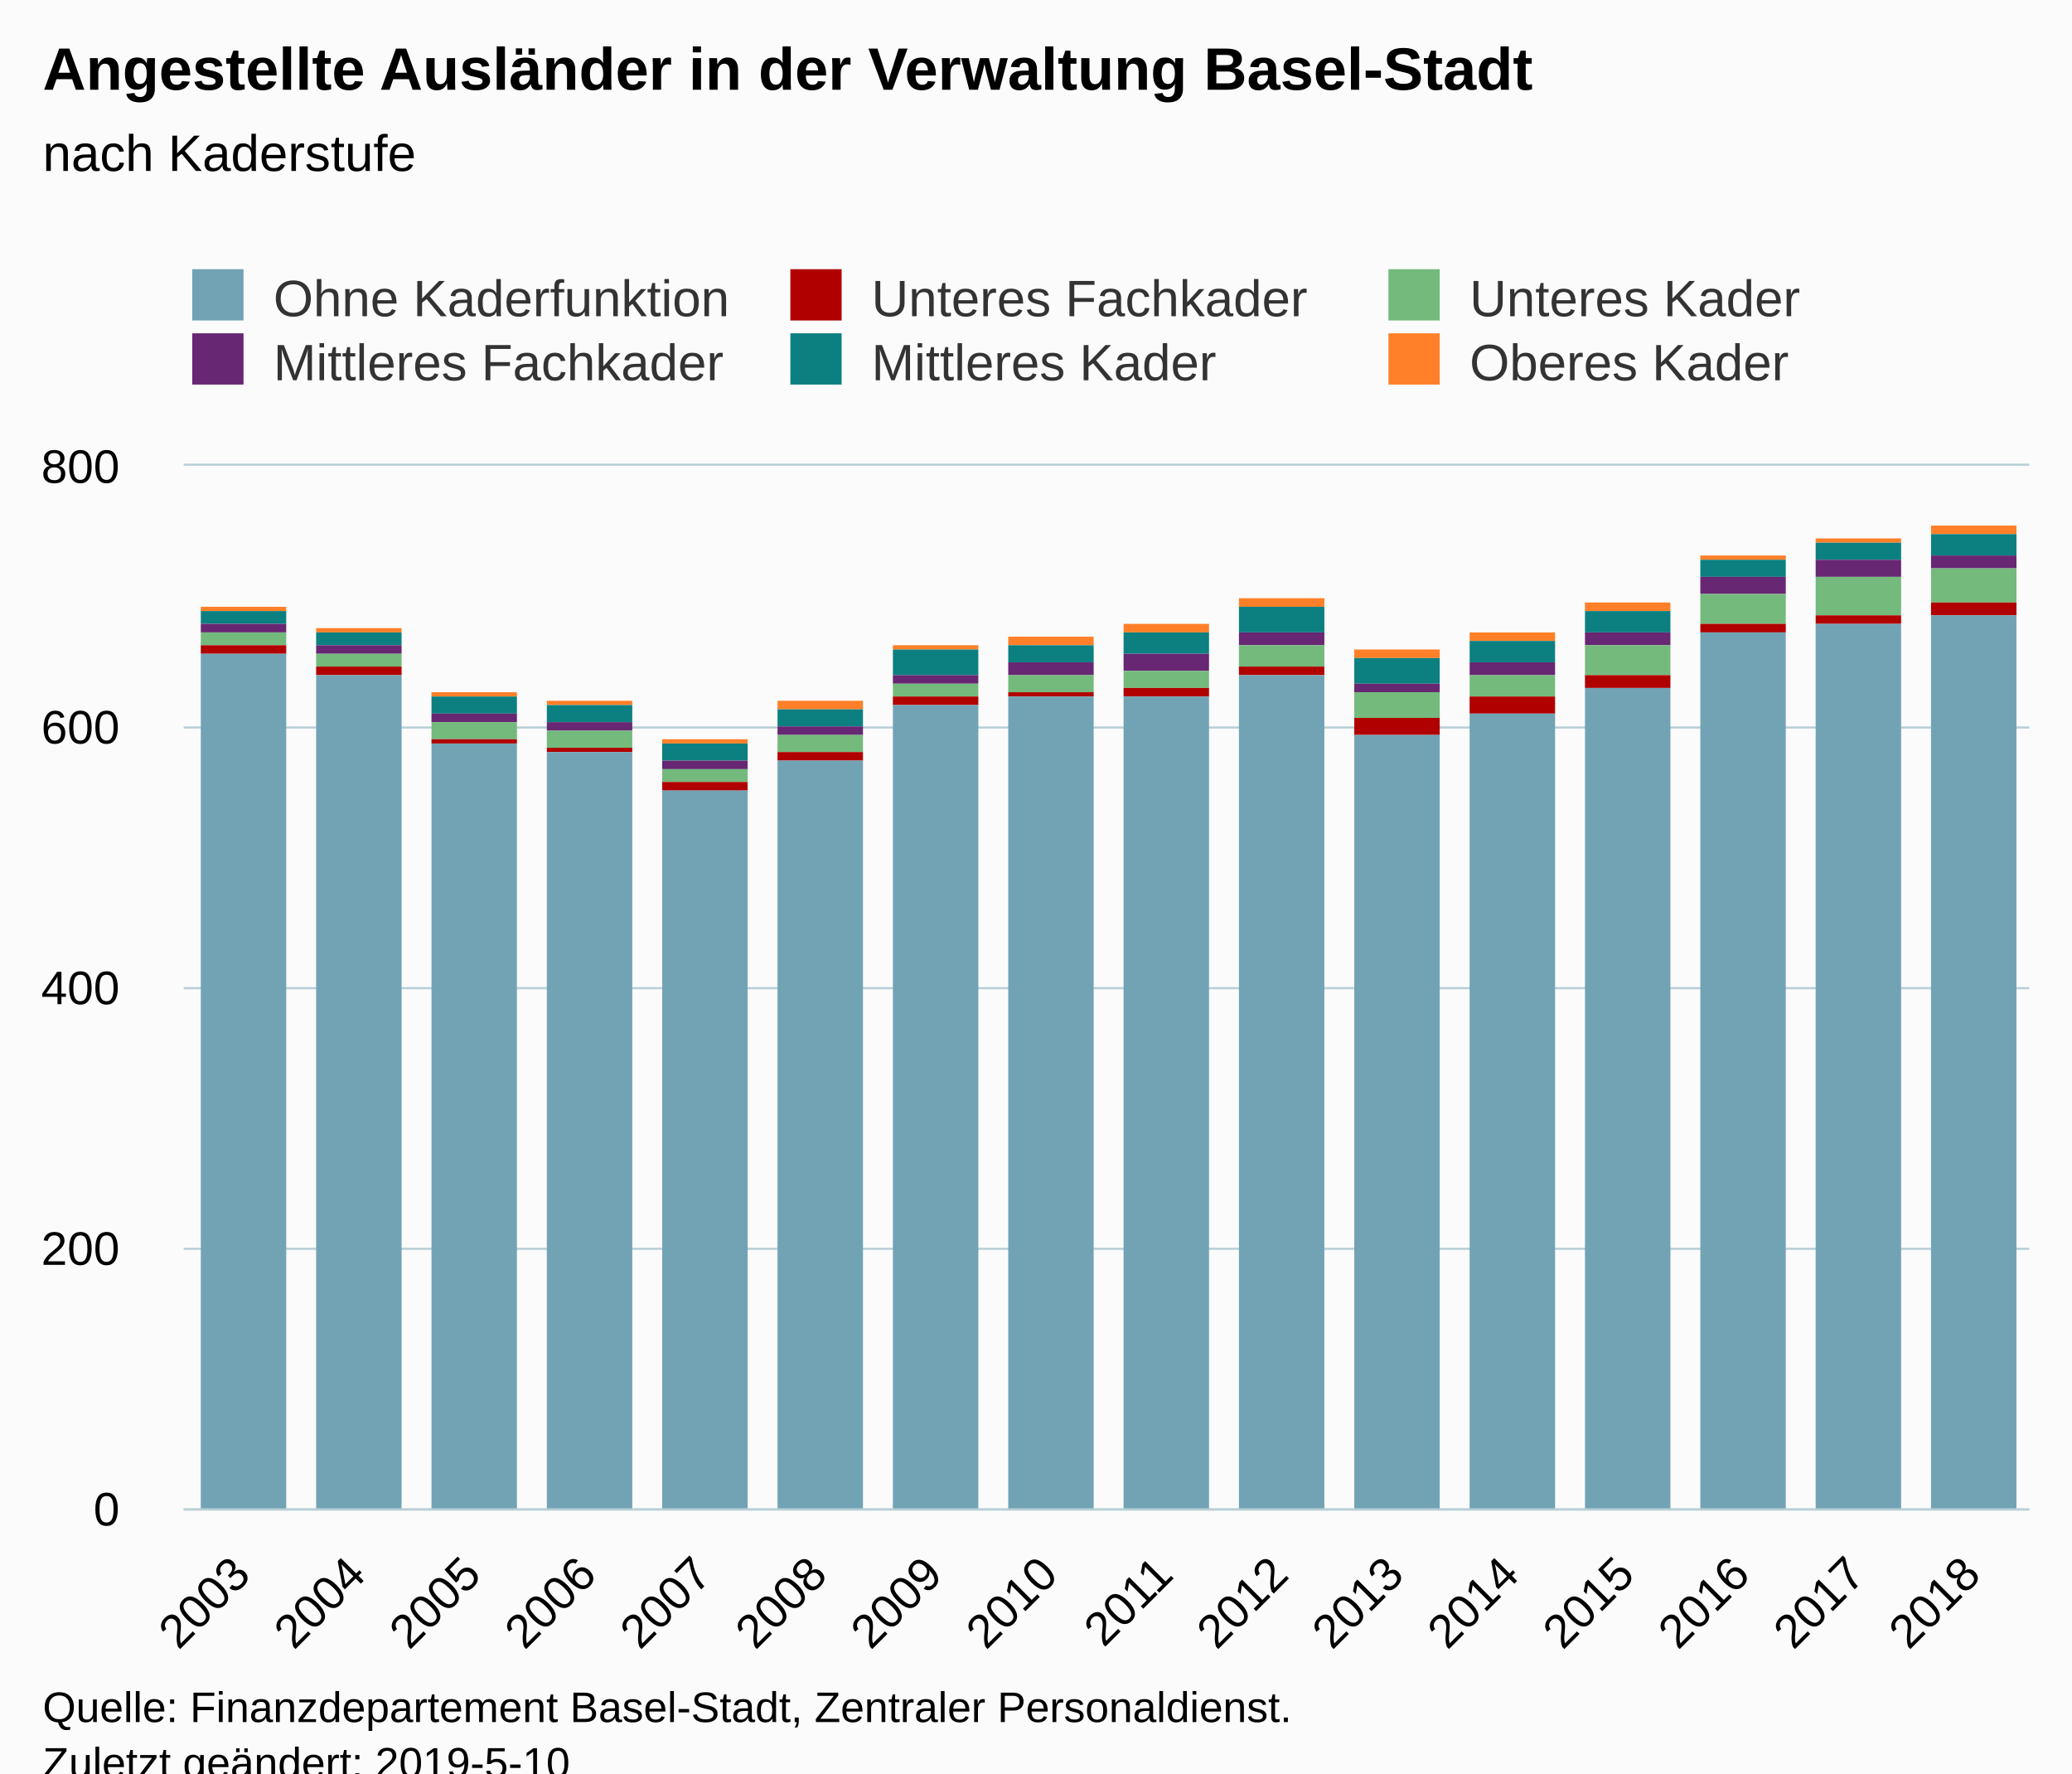
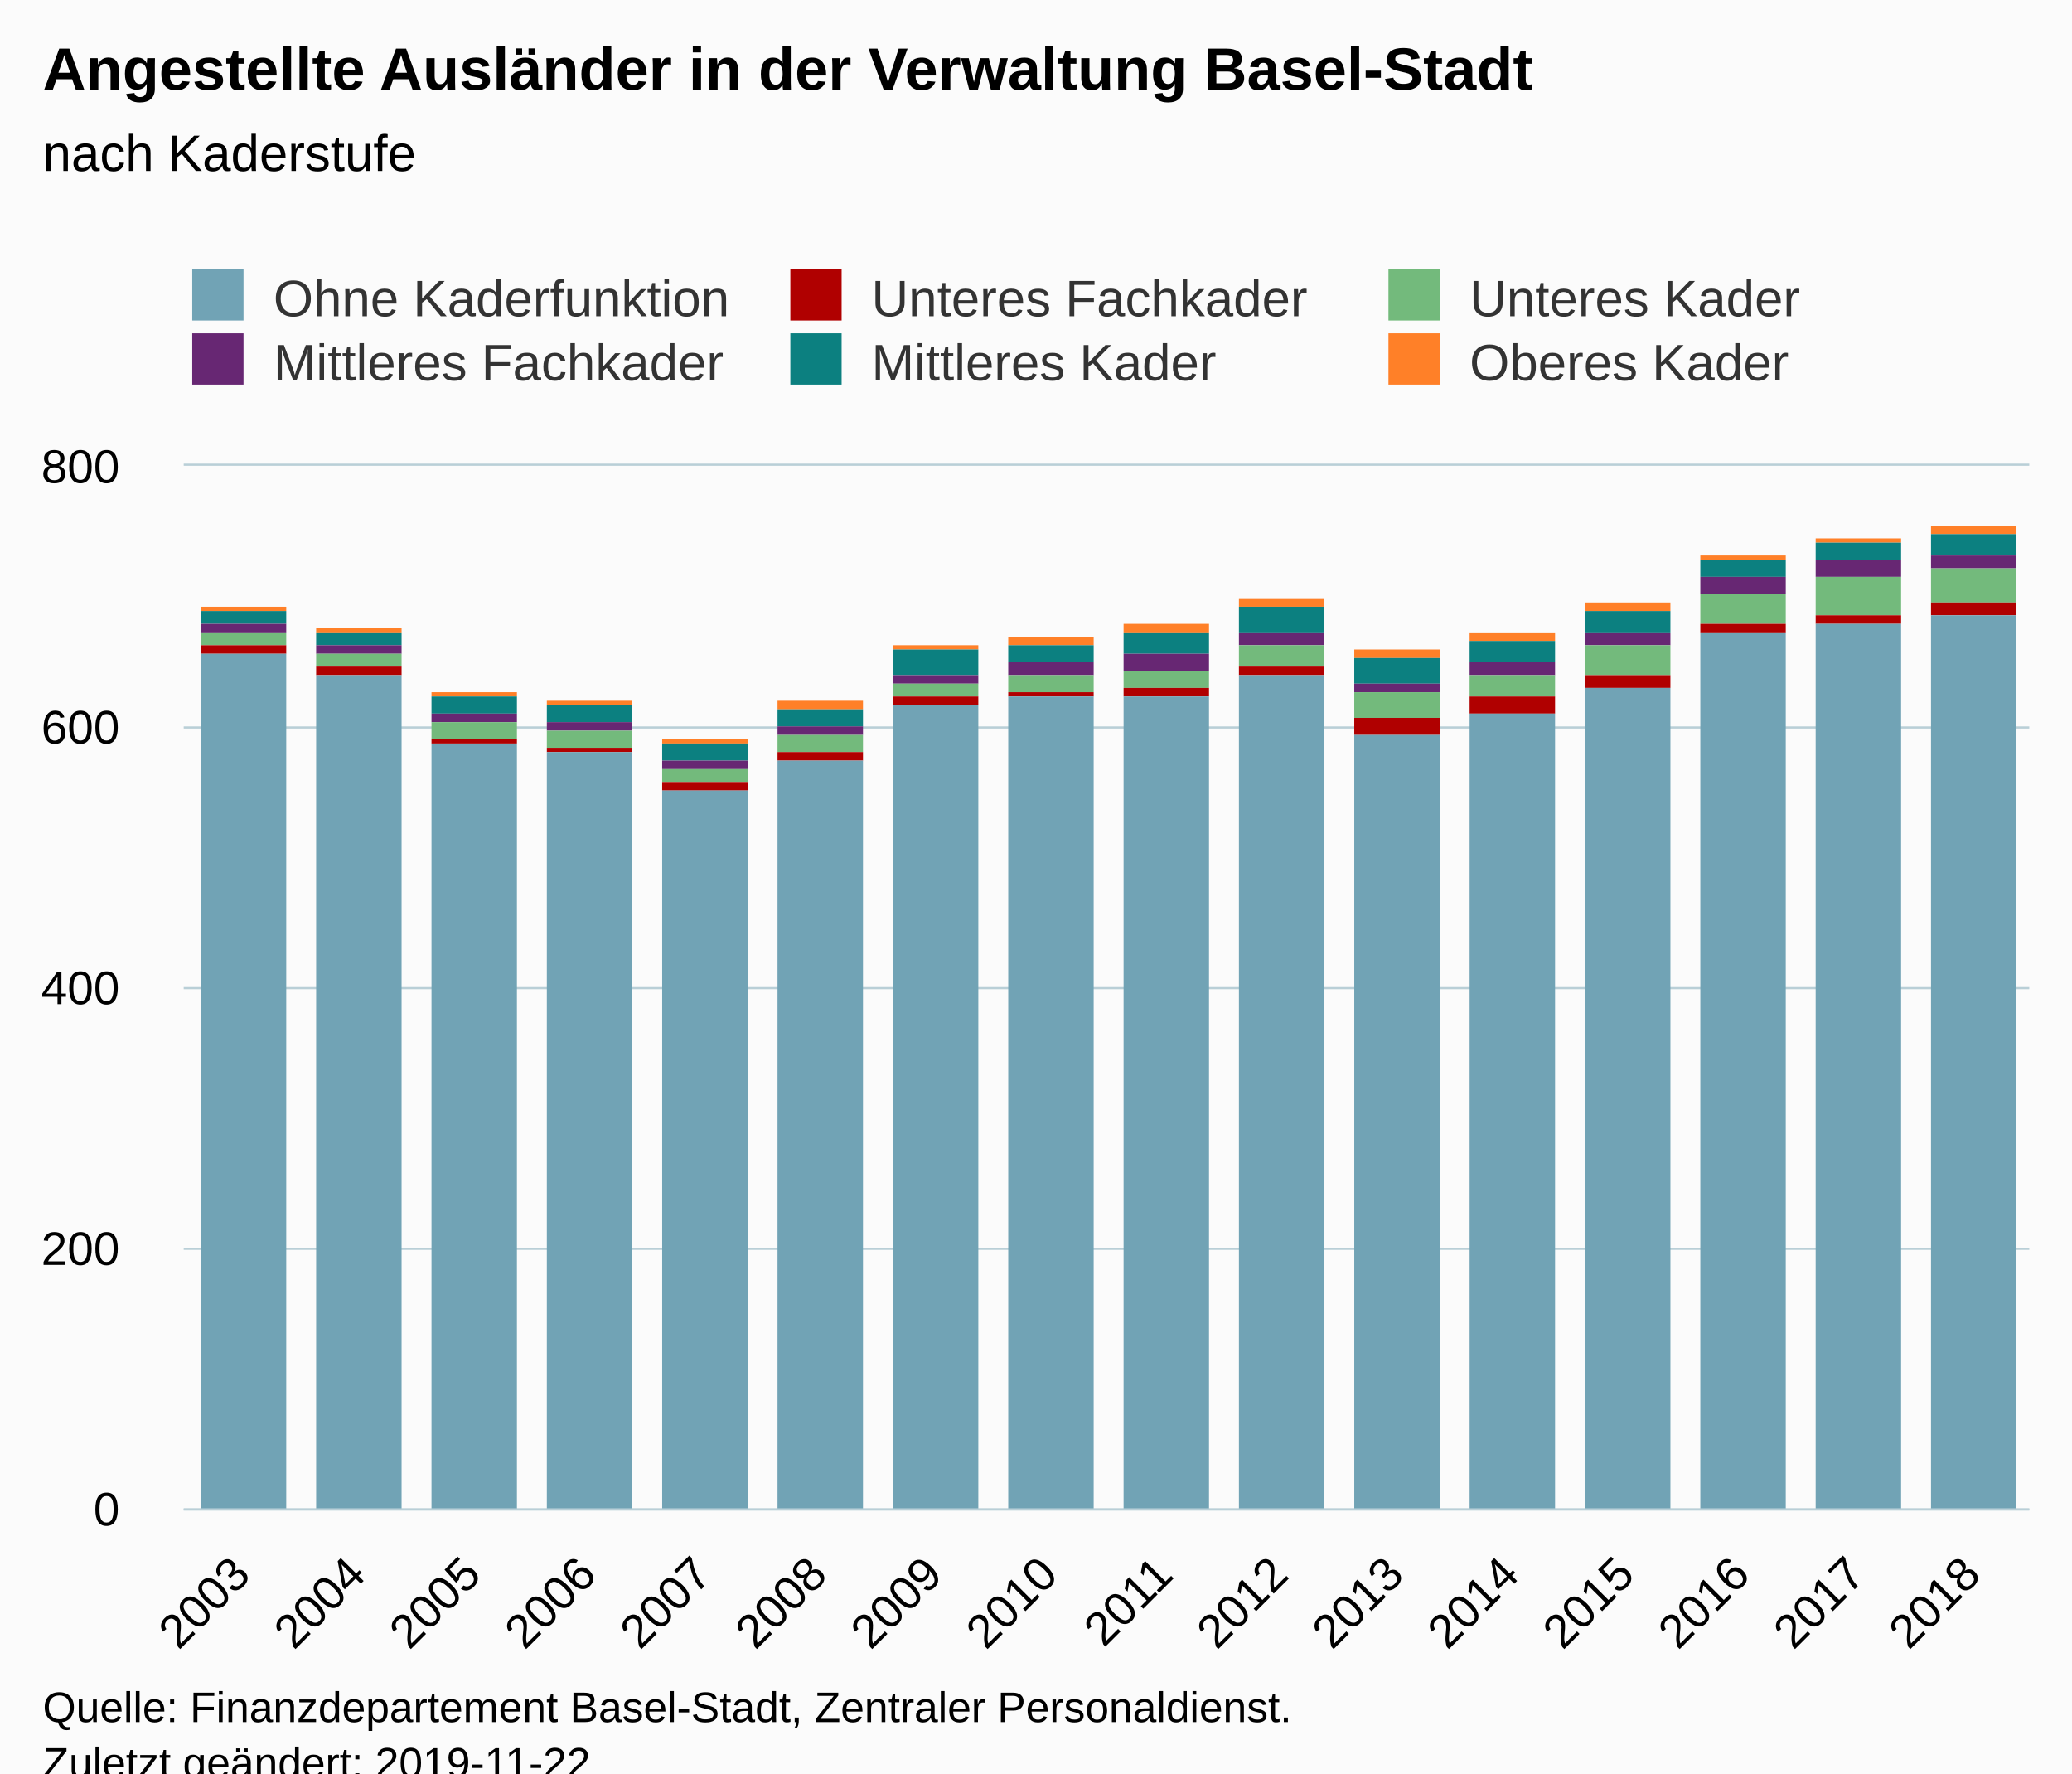
<svg xmlns="http://www.w3.org/2000/svg" version="1.1" class="highcharts-root" style="font-family:Arial;font-size:12px;" viewBox="0 0 485 415">
  <defs>
-     <clipPath id="highcharts-2z7aoiy-6">
+     <clipPath id="highcharts-563q1p2-6">
      <rect x="0" y="0" width="432" height="244" fill="none" />
    </clipPath>
-     <clipPath id="highcharts-2z7aoiy-7">
+     <clipPath id="highcharts-563q1p2-7">
      <rect x="0" y="0" width="432" height="244" fill="none" />
    </clipPath>
  </defs>
  <rect fill="#fbfbfb" class="highcharts-background" x="0" y="0" width="485" height="428" rx="0" ry="0" />
  <rect fill="none" class="highcharts-plot-background" x="43" y="109" width="432" height="244" />
  <g class="highcharts-pane-group" data-z-index="0" />
  <g class="highcharts-grid highcharts-xaxis-grid " data-z-index="1">
    <path fill="none" data-z-index="1" class="highcharts-grid-line" d="M 69.5 109 L 69.5 353" opacity="1" />
    <path fill="none" data-z-index="1" class="highcharts-grid-line" d="M 96.5 109 L 96.5 353" opacity="1" />
    <path fill="none" data-z-index="1" class="highcharts-grid-line" d="M 123.5 109 L 123.5 353" opacity="1" />
    <path fill="none" data-z-index="1" class="highcharts-grid-line" d="M 150.5 109 L 150.5 353" opacity="1" />
    <path fill="none" data-z-index="1" class="highcharts-grid-line" d="M 177.5 109 L 177.5 353" opacity="1" />
    <path fill="none" data-z-index="1" class="highcharts-grid-line" d="M 204.5 109 L 204.5 353" opacity="1" />
    <path fill="none" data-z-index="1" class="highcharts-grid-line" d="M 231.5 109 L 231.5 353" opacity="1" />
    <path fill="none" data-z-index="1" class="highcharts-grid-line" d="M 258.5 109 L 258.5 353" opacity="1" />
    <path fill="none" data-z-index="1" class="highcharts-grid-line" d="M 285.5 109 L 285.5 353" opacity="1" />
    <path fill="none" data-z-index="1" class="highcharts-grid-line" d="M 312.5 109 L 312.5 353" opacity="1" />
    <path fill="none" data-z-index="1" class="highcharts-grid-line" d="M 339.5 109 L 339.5 353" opacity="1" />
    <path fill="none" data-z-index="1" class="highcharts-grid-line" d="M 366.5 109 L 366.5 353" opacity="1" />
    <path fill="none" data-z-index="1" class="highcharts-grid-line" d="M 393.5 109 L 393.5 353" opacity="1" />
    <path fill="none" data-z-index="1" class="highcharts-grid-line" d="M 420.5 109 L 420.5 353" opacity="1" />
    <path fill="none" data-z-index="1" class="highcharts-grid-line" d="M 447.5 109 L 447.5 353" opacity="1" />
    <path fill="none" data-z-index="1" class="highcharts-grid-line" d="M 474.5 109 L 474.5 353" opacity="1" />
    <path fill="none" data-z-index="1" class="highcharts-grid-line" d="M 42.5 109 L 42.5 353" opacity="1" />
  </g>
  <g class="highcharts-grid highcharts-yaxis-grid " data-z-index="1">
    <path fill="none" stroke="#B9CFD7" stroke-width="0.5" data-z-index="1" class="highcharts-grid-line" d="M 43 353.25 L 475 353.25" opacity="1" />
    <path fill="none" stroke="#B9CFD7" stroke-width="0.5" data-z-index="1" class="highcharts-grid-line" d="M 43 292.25 L 475 292.25" opacity="1" />
    <path fill="none" stroke="#B9CFD7" stroke-width="0.5" data-z-index="1" class="highcharts-grid-line" d="M 43 231.25 L 475 231.25" opacity="1" />
    <path fill="none" stroke="#B9CFD7" stroke-width="0.5" data-z-index="1" class="highcharts-grid-line" d="M 43 170.25 L 475 170.25" opacity="1" />
    <path fill="none" stroke="#B9CFD7" stroke-width="0.5" data-z-index="1" class="highcharts-grid-line" d="M 43 108.75 L 475 108.75" opacity="1" />
  </g>
  <rect fill="none" class="highcharts-plot-border" data-z-index="1" x="43" y="109" width="432" height="244" />
  <g class="highcharts-axis highcharts-xaxis " data-z-index="2">
    <path fill="none" class="highcharts-axis-line" stroke="#B9CFD7" stroke-width="0.5" data-z-index="7" d="M 43 353.25 L 475 353.25" />
  </g>
  <g class="highcharts-axis highcharts-yaxis " data-z-index="2">
    <path fill="none" class="highcharts-axis-line" data-z-index="7" d="M 43 109 L 43 353" />
  </g>
  <g class="highcharts-series-group" data-z-index="3">
-     <g data-z-index="0.1" class="highcharts-series highcharts-series-0 highcharts-column-series " transform="translate(43,109) scale(1 1)" clip-path="url(#highcharts-2z7aoiy-7)">
+     <g data-z-index="0.1" class="highcharts-series highcharts-series-0 highcharts-column-series " transform="translate(43,109) scale(1 1)" clip-path="url(#highcharts-563q1p2-7)">
      <rect x="4" y="33" width="20" height="1" fill="#ff8028" class="highcharts-point" />
      <rect x="31" y="38" width="20" height="1" fill="#ff8028" class="highcharts-point" />
      <rect x="58" y="53" width="20" height="1" fill="#ff8028" class="highcharts-point" />
      <rect x="85" y="55" width="20" height="1" fill="#ff8028" class="highcharts-point" />
      <rect x="112" y="64" width="20" height="1" fill="#ff8028" class="highcharts-point" />
      <rect x="139" y="55" width="20" height="2" fill="#ff8028" class="highcharts-point" />
      <rect x="166" y="42" width="20" height="1" fill="#ff8028" class="highcharts-point" />
      <rect x="193" y="40" width="20" height="2" fill="#ff8028" class="highcharts-point" />
      <rect x="220" y="37" width="20" height="2" fill="#ff8028" class="highcharts-point" />
      <rect x="247" y="31" width="20" height="2" fill="#ff8028" class="highcharts-point" />
      <rect x="274" y="43" width="20" height="2" fill="#ff8028" class="highcharts-point" />
      <rect x="301" y="39" width="20" height="2" fill="#ff8028" class="highcharts-point" />
      <rect x="328" y="32" width="20" height="2" fill="#ff8028" class="highcharts-point" />
      <rect x="355" y="21" width="20" height="1" fill="#ff8028" class="highcharts-point" />
      <rect x="382" y="17" width="20" height="1" fill="#ff8028" class="highcharts-point" />
      <rect x="409" y="14" width="20" height="2" fill="#ff8028" class="highcharts-point" />
    </g>
    <g data-z-index="0.1" class="highcharts-markers highcharts-series-0 highcharts-column-series " transform="translate(43,109) scale(1 1)" clip-path="none" />
-     <g data-z-index="0.1" class="highcharts-series highcharts-series-1 highcharts-column-series " transform="translate(43,109) scale(1 1)" clip-path="url(#highcharts-2z7aoiy-7)">
+     <g data-z-index="0.1" class="highcharts-series highcharts-series-1 highcharts-column-series " transform="translate(43,109) scale(1 1)" clip-path="url(#highcharts-563q1p2-7)">
      <rect x="4" y="34" width="20" height="3" fill="rgb(12,128,128)" class="highcharts-point" />
      <rect x="31" y="39" width="20" height="3" fill="rgb(12,128,128)" class="highcharts-point" />
      <rect x="58" y="54" width="20" height="4" fill="rgb(12,128,128)" class="highcharts-point" />
      <rect x="85" y="56" width="20" height="4" fill="rgb(12,128,128)" class="highcharts-point" />
      <rect x="112" y="65" width="20" height="4" fill="rgb(12,128,128)" class="highcharts-point" />
      <rect x="139" y="57" width="20" height="4" fill="rgb(12,128,128)" class="highcharts-point" />
      <rect x="166" y="43" width="20" height="6" fill="rgb(12,128,128)" class="highcharts-point" />
      <rect x="193" y="42" width="20" height="4" fill="rgb(12,128,128)" class="highcharts-point" />
      <rect x="220" y="39" width="20" height="5" fill="rgb(12,128,128)" class="highcharts-point" />
      <rect x="247" y="33" width="20" height="6" fill="rgb(12,128,128)" class="highcharts-point" />
      <rect x="274" y="45" width="20" height="6" fill="rgb(12,128,128)" class="highcharts-point" />
      <rect x="301" y="41" width="20" height="5" fill="rgb(12,128,128)" class="highcharts-point" />
      <rect x="328" y="34" width="20" height="5" fill="rgb(12,128,128)" class="highcharts-point" />
      <rect x="355" y="22" width="20" height="4" fill="rgb(12,128,128)" class="highcharts-point" />
      <rect x="382" y="18" width="20" height="4" fill="rgb(12,128,128)" class="highcharts-point" />
      <rect x="409" y="16" width="20" height="5" fill="rgb(12,128,128)" class="highcharts-point" />
    </g>
    <g data-z-index="0.1" class="highcharts-markers highcharts-series-1 highcharts-column-series " transform="translate(43,109) scale(1 1)" clip-path="none" />
-     <g data-z-index="0.1" class="highcharts-series highcharts-series-2 highcharts-column-series " transform="translate(43,109) scale(1 1)" clip-path="url(#highcharts-2z7aoiy-7)">
+     <g data-z-index="0.1" class="highcharts-series highcharts-series-2 highcharts-column-series " transform="translate(43,109) scale(1 1)" clip-path="url(#highcharts-563q1p2-7)">
      <rect x="4" y="37" width="20" height="2" fill="#672773" class="highcharts-point" />
      <rect x="31" y="42" width="20" height="2" fill="#672773" class="highcharts-point" />
      <rect x="58" y="58" width="20" height="2" fill="#672773" class="highcharts-point" />
      <rect x="85" y="60" width="20" height="2" fill="#672773" class="highcharts-point" />
      <rect x="112" y="69" width="20" height="2" fill="#672773" class="highcharts-point" />
      <rect x="139" y="61" width="20" height="2" fill="#672773" class="highcharts-point" />
      <rect x="166" y="49" width="20" height="2" fill="#672773" class="highcharts-point" />
      <rect x="193" y="46" width="20" height="3" fill="#672773" class="highcharts-point" />
      <rect x="220" y="44" width="20" height="4" fill="#672773" class="highcharts-point" />
      <rect x="247" y="39" width="20" height="3" fill="#672773" class="highcharts-point" />
      <rect x="274" y="51" width="20" height="2" fill="#672773" class="highcharts-point" />
      <rect x="301" y="46" width="20" height="3" fill="#672773" class="highcharts-point" />
      <rect x="328" y="39" width="20" height="3" fill="#672773" class="highcharts-point" />
      <rect x="355" y="26" width="20" height="4" fill="#672773" class="highcharts-point" />
      <rect x="382" y="22" width="20" height="4" fill="#672773" class="highcharts-point" />
      <rect x="409" y="21" width="20" height="3" fill="#672773" class="highcharts-point" />
    </g>
    <g data-z-index="0.1" class="highcharts-markers highcharts-series-2 highcharts-column-series " transform="translate(43,109) scale(1 1)" clip-path="none" />
-     <g data-z-index="0.1" class="highcharts-series highcharts-series-3 highcharts-column-series " transform="translate(43,109) scale(1 1)" clip-path="url(#highcharts-2z7aoiy-7)">
+     <g data-z-index="0.1" class="highcharts-series highcharts-series-3 highcharts-column-series " transform="translate(43,109) scale(1 1)" clip-path="url(#highcharts-563q1p2-7)">
      <rect x="4" y="39" width="20" height="3" fill="#73ba7c" class="highcharts-point" />
      <rect x="31" y="44" width="20" height="3" fill="#73ba7c" class="highcharts-point" />
      <rect x="58" y="60" width="20" height="4" fill="#73ba7c" class="highcharts-point" />
      <rect x="85" y="62" width="20" height="4" fill="#73ba7c" class="highcharts-point" />
      <rect x="112" y="71" width="20" height="3" fill="#73ba7c" class="highcharts-point" />
      <rect x="139" y="63" width="20" height="4" fill="#73ba7c" class="highcharts-point" />
      <rect x="166" y="51" width="20" height="3" fill="#73ba7c" class="highcharts-point" />
      <rect x="193" y="49" width="20" height="4" fill="#73ba7c" class="highcharts-point" />
      <rect x="220" y="48" width="20" height="4" fill="#73ba7c" class="highcharts-point" />
      <rect x="247" y="42" width="20" height="5" fill="#73ba7c" class="highcharts-point" />
      <rect x="274" y="53" width="20" height="6" fill="#73ba7c" class="highcharts-point" />
      <rect x="301" y="49" width="20" height="5" fill="#73ba7c" class="highcharts-point" />
      <rect x="328" y="42" width="20" height="7" fill="#73ba7c" class="highcharts-point" />
      <rect x="355" y="30" width="20" height="7" fill="#73ba7c" class="highcharts-point" />
      <rect x="382" y="26" width="20" height="9" fill="#73ba7c" class="highcharts-point" />
      <rect x="409" y="24" width="20" height="8" fill="#73ba7c" class="highcharts-point" />
    </g>
    <g data-z-index="0.1" class="highcharts-markers highcharts-series-3 highcharts-column-series " transform="translate(43,109) scale(1 1)" clip-path="none" />
-     <g data-z-index="0.1" class="highcharts-series highcharts-series-4 highcharts-column-series " transform="translate(43,109) scale(1 1)" clip-path="url(#highcharts-2z7aoiy-7)">
+     <g data-z-index="0.1" class="highcharts-series highcharts-series-4 highcharts-column-series " transform="translate(43,109) scale(1 1)" clip-path="url(#highcharts-563q1p2-7)">
      <rect x="4" y="42" width="20" height="2" fill="#b00000" class="highcharts-point" />
      <rect x="31" y="47" width="20" height="2" fill="#b00000" class="highcharts-point" />
      <rect x="58" y="64" width="20" height="1" fill="#b00000" class="highcharts-point" />
      <rect x="85" y="66" width="20" height="1" fill="#b00000" class="highcharts-point" />
      <rect x="112" y="74" width="20" height="2" fill="#b00000" class="highcharts-point" />
      <rect x="139" y="67" width="20" height="2" fill="#b00000" class="highcharts-point" />
      <rect x="166" y="54" width="20" height="2" fill="#b00000" class="highcharts-point" />
      <rect x="193" y="53" width="20" height="1" fill="#b00000" class="highcharts-point" />
      <rect x="220" y="52" width="20" height="2" fill="#b00000" class="highcharts-point" />
      <rect x="247" y="47" width="20" height="2" fill="#b00000" class="highcharts-point" />
      <rect x="274" y="59" width="20" height="4" fill="#b00000" class="highcharts-point" />
      <rect x="301" y="54" width="20" height="4" fill="#b00000" class="highcharts-point" />
      <rect x="328" y="49" width="20" height="3" fill="#b00000" class="highcharts-point" />
      <rect x="355" y="37" width="20" height="2" fill="#b00000" class="highcharts-point" />
      <rect x="382" y="35" width="20" height="2" fill="#b00000" class="highcharts-point" />
      <rect x="409" y="32" width="20" height="3" fill="#b00000" class="highcharts-point" />
    </g>
    <g data-z-index="0.1" class="highcharts-markers highcharts-series-4 highcharts-column-series " transform="translate(43,109) scale(1 1)" clip-path="none" />
-     <g data-z-index="0.1" class="highcharts-series highcharts-series-5 highcharts-column-series " transform="translate(43,109) scale(1 1)" clip-path="url(#highcharts-2z7aoiy-7)">
+     <g data-z-index="0.1" class="highcharts-series highcharts-series-5 highcharts-column-series " transform="translate(43,109) scale(1 1)" clip-path="url(#highcharts-563q1p2-7)">
      <rect x="4" y="44" width="20" height="201" fill="#71a3b5" class="highcharts-point" />
      <rect x="31" y="49" width="20" height="196" fill="#71a3b5" class="highcharts-point" />
      <rect x="58" y="65" width="20" height="180" fill="#71a3b5" class="highcharts-point" />
      <rect x="85" y="67" width="20" height="178" fill="#71a3b5" class="highcharts-point" />
      <rect x="112" y="76" width="20" height="169" fill="#71a3b5" class="highcharts-point" />
      <rect x="139" y="69" width="20" height="176" fill="#71a3b5" class="highcharts-point" />
      <rect x="166" y="56" width="20" height="189" fill="#71a3b5" class="highcharts-point" />
      <rect x="193" y="54" width="20" height="191" fill="#71a3b5" class="highcharts-point" />
      <rect x="220" y="54" width="20" height="191" fill="#71a3b5" class="highcharts-point" />
      <rect x="247" y="49" width="20" height="196" fill="#71a3b5" class="highcharts-point" />
      <rect x="274" y="63" width="20" height="182" fill="#71a3b5" class="highcharts-point" />
      <rect x="301" y="58" width="20" height="187" fill="#71a3b5" class="highcharts-point" />
      <rect x="328" y="52" width="20" height="193" fill="#71a3b5" class="highcharts-point" />
      <rect x="355" y="39" width="20" height="206" fill="#71a3b5" class="highcharts-point" />
      <rect x="382" y="37" width="20" height="208" fill="#71a3b5" class="highcharts-point" />
      <rect x="409" y="35" width="20" height="210" fill="#71a3b5" class="highcharts-point" />
    </g>
    <g data-z-index="0.1" class="highcharts-markers highcharts-series-5 highcharts-column-series " transform="translate(43,109) scale(1 1)" clip-path="none" />
  </g>
  <text x="10" text-anchor="start" class="highcharts-title" data-z-index="4" style="color:#000000;font-size:14px;font-weight:bold;fill:#000000;" y="21">
    <tspan>Angestellte Ausländer in der Verwaltung Basel-Stadt</tspan>
  </text>
  <text x="10" text-anchor="start" class="highcharts-subtitle" data-z-index="4" style="color:#000000;font-size:12px;font-weight:normal;font-family:Arial;fill:#000000;" y="40">
    <tspan>nach Kaderstufe</tspan>
  </text>
  <g class="highcharts-legend" data-z-index="7" transform="translate(35,56)">
    <rect fill="none" class="highcharts-legend-box" rx="0" ry="0" x="0" y="0" width="426" height="41" visibility="visible" />
    <g data-z-index="1">
      <g>
        <g class="highcharts-legend-item highcharts-column-series highcharts-color-undefined highcharts-series-5" data-z-index="1" transform="translate(8,3)">
          <text x="21" style="color:#333333;font-size:12px;font-weight:normal;cursor:pointer;fill:#333333;" text-anchor="start" data-z-index="2" y="15">
            <tspan>Ohne Kaderfunktion</tspan>
          </text>
          <rect x="2" y="4" width="12" height="12" fill="#71a3b5" class="highcharts-point" data-z-index="3" />
        </g>
        <g class="highcharts-legend-item highcharts-column-series highcharts-color-undefined highcharts-series-4" data-z-index="1" transform="translate(148,3)">
          <text x="21" y="15" style="color:#333333;font-size:12px;font-weight:normal;cursor:pointer;fill:#333333;" text-anchor="start" data-z-index="2">
            <tspan>Unteres Fachkader</tspan>
          </text>
          <rect x="2" y="4" width="12" height="12" fill="#b00000" class="highcharts-point" data-z-index="3" />
        </g>
        <g class="highcharts-legend-item highcharts-column-series highcharts-color-undefined highcharts-series-3" data-z-index="1" transform="translate(288,3)">
          <text x="21" y="15" style="color:#333333;font-size:12px;font-weight:normal;cursor:pointer;fill:#333333;" text-anchor="start" data-z-index="2">
            <tspan>Unteres Kader</tspan>
          </text>
          <rect x="2" y="4" width="12" height="12" fill="#73ba7c" class="highcharts-point" data-z-index="3" />
        </g>
        <g class="highcharts-legend-item highcharts-column-series highcharts-color-undefined highcharts-series-2" data-z-index="1" transform="translate(8,18)">
          <text x="21" y="15" style="color:#333333;font-size:12px;font-weight:normal;cursor:pointer;fill:#333333;" text-anchor="start" data-z-index="2">
            <tspan>Mittleres Fachkader</tspan>
          </text>
          <rect x="2" y="4" width="12" height="12" fill="#672773" class="highcharts-point" data-z-index="3" />
        </g>
        <g class="highcharts-legend-item highcharts-column-series highcharts-color-undefined highcharts-series-1" data-z-index="1" transform="translate(148,18)">
          <text x="21" y="15" style="color:#333333;font-size:12px;font-weight:normal;cursor:pointer;fill:#333333;" text-anchor="start" data-z-index="2">
            <tspan>Mittleres Kader</tspan>
          </text>
          <rect x="2" y="4" width="12" height="12" fill="rgb(12,128,128)" class="highcharts-point" data-z-index="3" />
        </g>
        <g class="highcharts-legend-item highcharts-column-series highcharts-color-undefined highcharts-series-0" data-z-index="1" transform="translate(288,18)">
          <text x="21" y="15" style="color:#333333;font-size:12px;font-weight:normal;cursor:pointer;fill:#333333;" text-anchor="start" data-z-index="2">
            <tspan>Oberes Kader</tspan>
          </text>
          <rect x="2" y="4" width="12" height="12" fill="#ff8028" class="highcharts-point" data-z-index="3" />
        </g>
      </g>
    </g>
  </g>
  <g class="highcharts-axis-labels highcharts-xaxis-labels " data-z-index="7">
    <text x="59.093" style="color:#000000;cursor:default;font-size:11px;fill:#000000;" text-anchor="end" transform="translate(0,0) rotate(-45 59.09272 369)" y="369" opacity="1">2003</text>
    <text x="86.093" style="color:#000000;cursor:default;font-size:11px;fill:#000000;" text-anchor="end" transform="translate(0,0) rotate(-45 86.09272 369)" y="369" opacity="1">2004</text>
    <text x="113.093" style="color:#000000;cursor:default;font-size:11px;fill:#000000;" text-anchor="end" transform="translate(0,0) rotate(-45 113.0927 369)" y="369" opacity="1">2005</text>
    <text x="140.093" style="color:#000000;cursor:default;font-size:11px;fill:#000000;" text-anchor="end" transform="translate(0,0) rotate(-45 140.0927 369)" y="369" opacity="1">2006</text>
    <text x="167.093" style="color:#000000;cursor:default;font-size:11px;fill:#000000;" text-anchor="end" transform="translate(0,0) rotate(-45 167.0927 369)" y="369" opacity="1">2007</text>
    <text x="194.093" style="color:#000000;cursor:default;font-size:11px;fill:#000000;" text-anchor="end" transform="translate(0,0) rotate(-45 194.0927 369)" y="369" opacity="1">2008</text>
    <text x="221.093" style="color:#000000;cursor:default;font-size:11px;fill:#000000;" text-anchor="end" transform="translate(0,0) rotate(-45 221.0927 369)" y="369" opacity="1">2009</text>
    <text x="248.093" style="color:#000000;cursor:default;font-size:11px;fill:#000000;" text-anchor="end" transform="translate(0,0) rotate(-45 248.0927 369)" y="369" opacity="1">2010</text>
    <text x="275.093" style="color:#000000;cursor:default;font-size:11px;fill:#000000;" text-anchor="end" transform="translate(0,0) rotate(-45 275.0927 369)" y="369" opacity="1">2011</text>
    <text x="302.093" style="color:#000000;cursor:default;font-size:11px;fill:#000000;" text-anchor="end" transform="translate(0,0) rotate(-45 302.0927 369)" y="369" opacity="1">2012</text>
    <text x="329.093" style="color:#000000;cursor:default;font-size:11px;fill:#000000;" text-anchor="end" transform="translate(0,0) rotate(-45 329.0927 369)" y="369" opacity="1">2013</text>
    <text x="356.093" style="color:#000000;cursor:default;font-size:11px;fill:#000000;" text-anchor="end" transform="translate(0,0) rotate(-45 356.0927 369)" y="369" opacity="1">2014</text>
    <text x="383.093" style="color:#000000;cursor:default;font-size:11px;fill:#000000;" text-anchor="end" transform="translate(0,0) rotate(-45 383.0927 369)" y="369" opacity="1">2015</text>
    <text x="410.093" style="color:#000000;cursor:default;font-size:11px;fill:#000000;" text-anchor="end" transform="translate(0,0) rotate(-45 410.0927 369)" y="369" opacity="1">2016</text>
    <text x="437.093" style="color:#000000;cursor:default;font-size:11px;fill:#000000;" text-anchor="end" transform="translate(0,0) rotate(-45 437.0927 369)" y="369" opacity="1">2017</text>
    <text x="464.093" style="color:#000000;cursor:default;font-size:11px;fill:#000000;" text-anchor="end" transform="translate(0,0) rotate(-45 464.0927 369)" y="369" opacity="1">2018</text>
  </g>
  <g class="highcharts-axis-labels highcharts-yaxis-labels " data-z-index="7">
    <text x="28" style="color:#000000;cursor:default;font-size:11px;fill:#000000;" text-anchor="end" transform="translate(0,0)" y="357" opacity="1">0</text>
    <text x="28" style="color:#000000;cursor:default;font-size:11px;fill:#000000;" text-anchor="end" transform="translate(0,0)" y="296" opacity="1">200</text>
    <text x="28" style="color:#000000;cursor:default;font-size:11px;fill:#000000;" text-anchor="end" transform="translate(0,0)" y="235" opacity="1">400</text>
    <text x="28" style="color:#000000;cursor:default;font-size:11px;fill:#000000;" text-anchor="end" transform="translate(0,0)" y="174" opacity="1">600</text>
    <text x="28" style="color:#000000;cursor:default;font-size:11px;fill:#000000;" text-anchor="end" transform="translate(0,0)" y="113" opacity="1">800</text>
  </g>
  <text x="10" class="highcharts-credits" text-anchor="start" data-z-index="8" style="cursor:default;color:#000000;font-size:10px;fill:#000000;" y="403">
    <tspan>Quelle: Finanzdepartement Basel-Stadt, Zentraler Personaldienst.</tspan>
-     <tspan x="10" dy="13">Zuletzt geändert: 2019-5-10</tspan>
+     <tspan x="10" dy="13">Zuletzt geändert: 2019-11-22</tspan>
  </text>
</svg>
